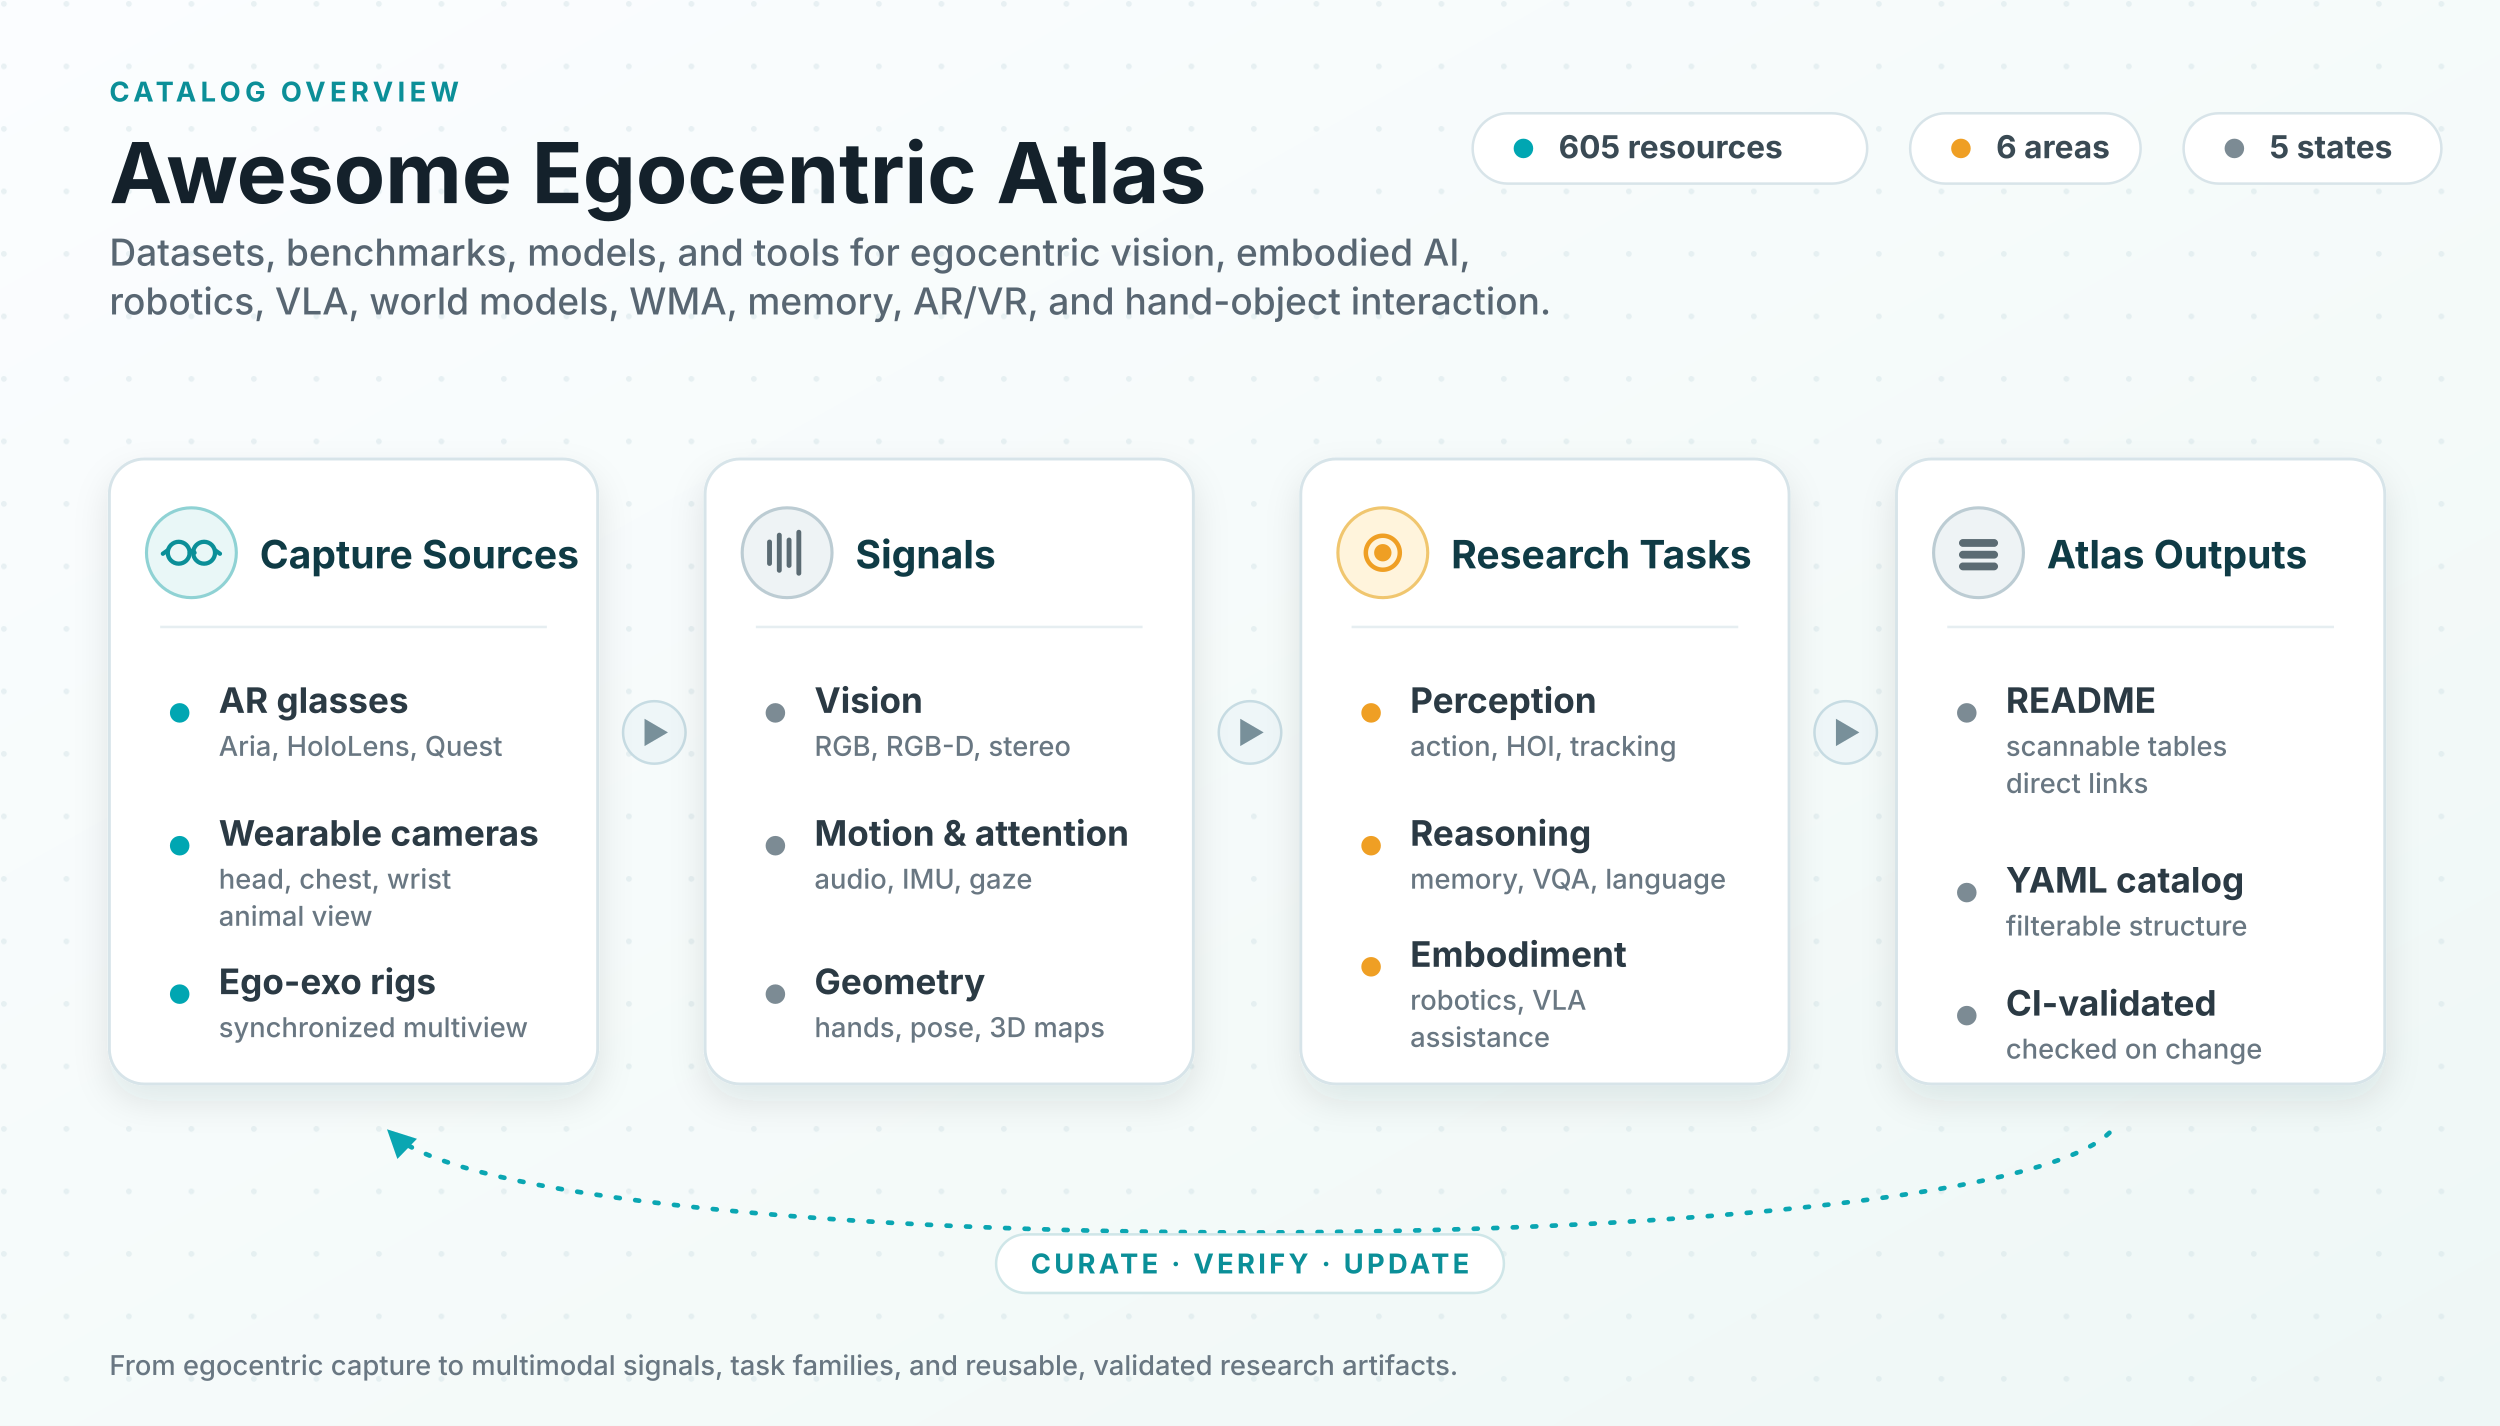
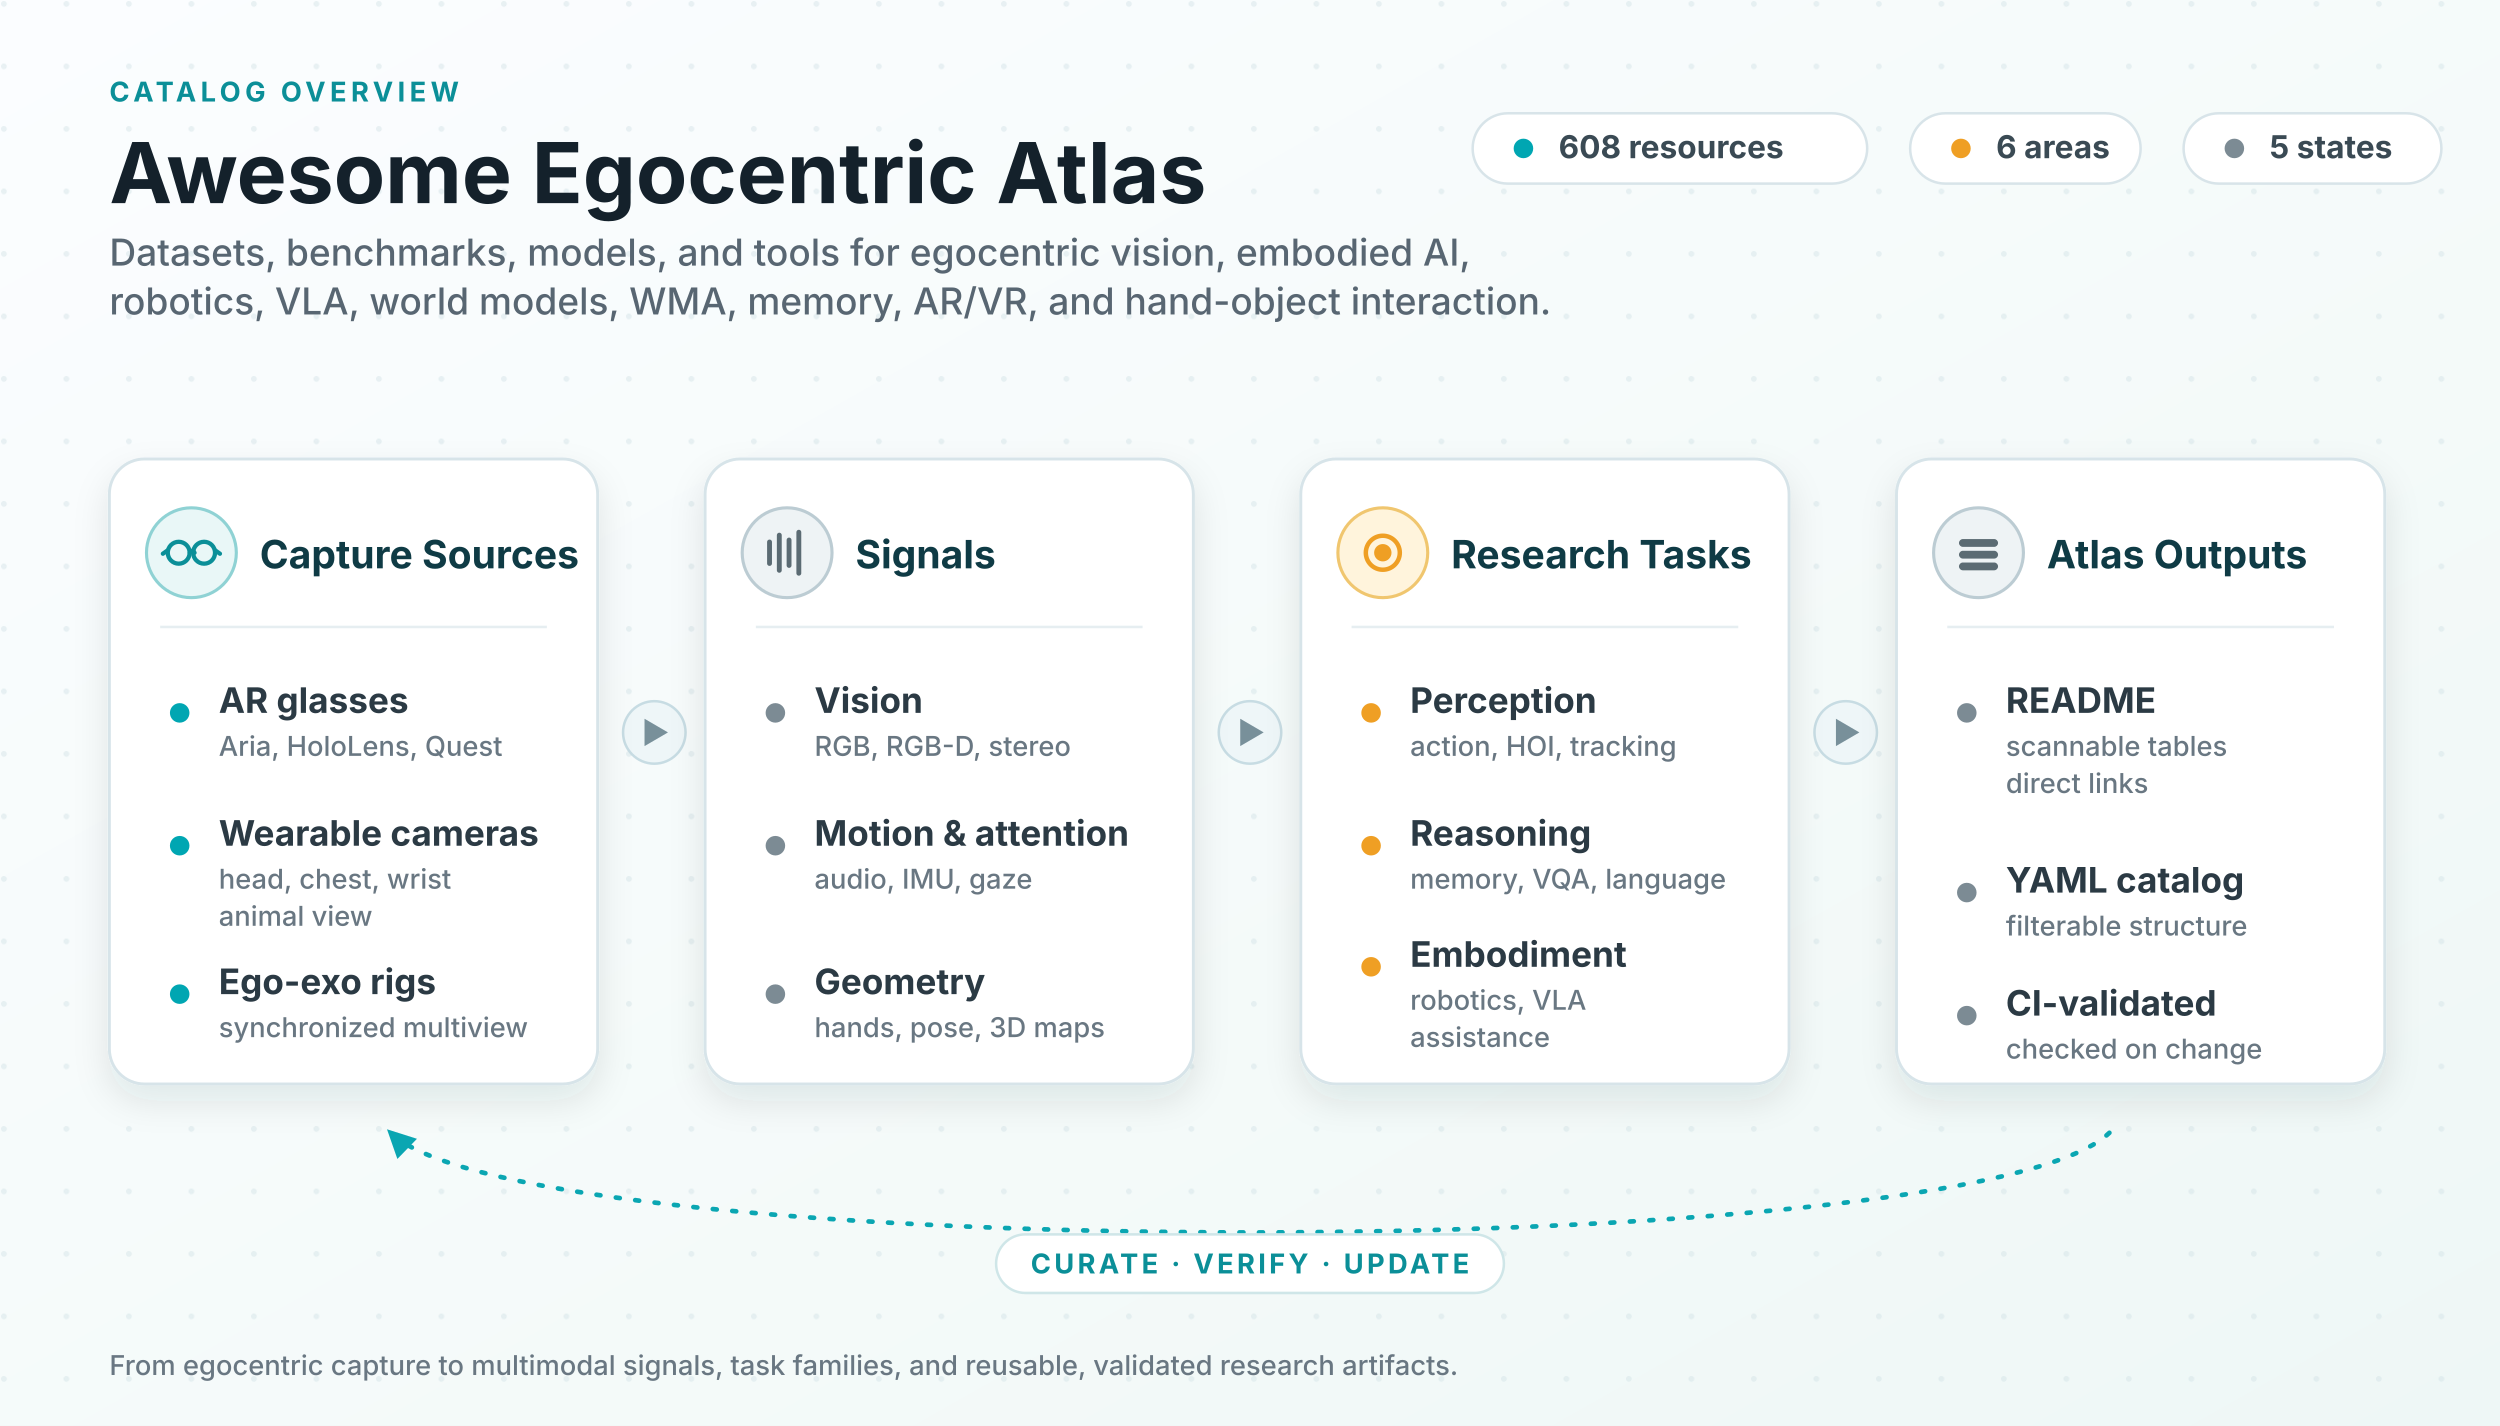
<svg xmlns="http://www.w3.org/2000/svg" viewBox="0 0 1280 730" role="img" aria-labelledby="title desc">
  <defs>
    <linearGradient id="bg" x1="0" x2="1" y1="0" y2="1">
      <stop offset="0" stop-color="#fbfdff" />
      <stop offset="0.62" stop-color="#f4faf9" />
      <stop offset="1" stop-color="#eef7f6" />
    </linearGradient>
    <pattern id="dots" width="32" height="32" patternUnits="userSpaceOnUse">
      <circle cx="2" cy="2" r="1.5" fill="#cfe0e4" opacity="0.42" />
    </pattern>
    <filter id="shadow" x="-13%" y="-14%" width="126%" height="138%">
      <feDropShadow dx="0" dy="8" stdDeviation="9" flood-color="#0f2a33" flood-opacity="0.10" />
    </filter>
    <marker id="loopArrow" viewBox="0 0 10 10" refX="8.2" refY="5" markerWidth="6" markerHeight="6" orient="auto-start-reverse">
      <path d="M0 0 L10 5 L0 10 z" fill="#0aa6b2" />
    </marker>
    <style>
      .ink { fill: #14212b; }
      .sub { fill: #586672; }
      .title { font: 700 43px system-ui, -apple-system, "Segoe UI", sans-serif; }
      .subtitle { font: 500 19px system-ui, -apple-system, "Segoe UI", sans-serif; }
      .kicker { font: 700 14px system-ui, -apple-system, "Segoe UI", sans-serif; fill: #0b8f98; letter-spacing: .16em; }
      .panel { fill: #ffffff; stroke: #d7e4e9; stroke-width: 1.5; filter: url(#shadow); }
      .ph { font: 700 20px system-ui, -apple-system, "Segoe UI", sans-serif; fill: #0f3b45; }
      .row { font: 650 18px system-ui, -apple-system, "Segoe UI", sans-serif; fill: #2b3a44; }
      .rowsub { font: 500 14px system-ui, -apple-system, "Segoe UI", sans-serif; fill: #697782; }
      .divider { stroke: #e6eef1; stroke-width: 1.3; }
      .chip { fill: #ffffff; stroke: #d8e4e9; stroke-width: 1.3; }
      .chiptext { font: 650 16.2px system-ui, -apple-system, "Segoe UI", sans-serif; fill: #3a4a54; }
      .flowBadge { fill: #eef6f8; stroke: #c7dce3; stroke-width: 1.3; }
      .flowGlyph { fill: #78909a; }
      .loop { stroke: #0aa6b2; stroke-width: 2.4; fill: none; stroke-dasharray: 2 8; stroke-linecap: round; }
      .dotT { fill: #00a6b2; }
      .dotA { fill: #ef9f24; }
      .dotN { fill: #7c8b94; }
      .loopText { font: 700 14px system-ui, -apple-system, "Segoe UI", sans-serif; fill: #0b8f98; letter-spacing: .12em; }
    </style>
  </defs>
  <rect width="1280" height="730" fill="url(#bg)" />
  <rect width="1280" height="730" fill="url(#dots)" />
  <text class="kicker" x="56" y="52">CATALOG OVERVIEW</text>
  <text class="title ink" x="56" y="104">Awesome Egocentric Atlas</text>
  <text class="subtitle sub" x="56" y="136">
    <tspan x="56" y="136">Datasets, benchmarks, models, and tools for egocentric vision, embodied AI,</tspan>
    <tspan x="56" y="161">robotics, VLA, world models, WMA, memory, AR/VR, and hand-object interaction.</tspan>
  </text>
  <g>
    <rect class="chip" x="754" y="58" width="202" height="36" rx="18" />
    <circle class="dotT" cx="780" cy="76" r="5" />
-     <text class="chiptext" x="798" y="81">605 resources</text>
+     <text class="chiptext" x="798" y="81">608 resources</text>
    <rect class="chip" x="978" y="58" width="118" height="36" rx="18" />
    <circle class="dotA" cx="1004" cy="76" r="5" />
    <text class="chiptext" x="1022" y="81">6 areas</text>
    <rect class="chip" x="1118" y="58" width="132" height="36" rx="18" />
    <circle class="dotN" cx="1144" cy="76" r="5" />
    <text class="chiptext" x="1162" y="81">5 states</text>
  </g>
  <g transform="translate(335 375)">
    <circle class="flowBadge" cx="0" cy="0" r="16" />
    <path class="flowGlyph" d="M-5 -7 L7 0 L-5 7 z" />
  </g>
  <g transform="translate(640 375)">
    <circle class="flowBadge" cx="0" cy="0" r="16" />
    <path class="flowGlyph" d="M-5 -7 L7 0 L-5 7 z" />
  </g>
  <g transform="translate(945 375)">
    <circle class="flowBadge" cx="0" cy="0" r="16" />
    <path class="flowGlyph" d="M-5 -7 L7 0 L-5 7 z" />
  </g>
  <g transform="translate(56 235)">
    <rect class="panel" width="250" height="320" rx="18" />
    <circle cx="42" cy="48" r="23" fill="#e9f7f7" stroke="#8fd2d4" stroke-width="1.6" />
    <g stroke="#0b8f98" stroke-width="2.2" fill="none" stroke-linecap="round">
      <circle cx="35.5" cy="48" r="5.6" />
      <circle cx="48.5" cy="48" r="5.6" />
      <path d="M41.2 48 q1.2 -2 2.4 0" />
      <path d="M29.8 46.8 l-2.4 1.7 M54.2 46.8 l2.4 1.7" />
    </g>
    <text class="ph" x="77" y="56">Capture Sources</text>
    <line class="divider" x1="26" y1="86" x2="224" y2="86" />
    <circle class="dotT" cx="36" cy="130" r="5" />
    <text class="row" x="56" y="130">AR glasses</text>
    <text class="rowsub" x="56" y="152">Aria, HoloLens, Quest</text>
    <circle class="dotT" cx="36" cy="198" r="5" />
    <text class="row" x="56" y="198">Wearable cameras</text>
    <text class="rowsub" x="56" y="220">head, chest, wrist</text>
    <text class="rowsub" x="56" y="239">animal view</text>
    <circle class="dotT" cx="36" cy="274" r="5" />
    <text class="row" x="56" y="274">Ego-exo rigs</text>
    <text class="rowsub" x="56" y="296">synchronized multiview</text>
  </g>
  <g transform="translate(361 235)">
    <rect class="panel" width="250" height="320" rx="18" />
    <circle cx="42" cy="48" r="23" fill="#eef3f5" stroke="#bcccd3" stroke-width="1.6" />
    <g stroke="#5b6b73" stroke-width="2.5" stroke-linecap="round">
      <line x1="33" y1="53.5" x2="33" y2="42.5" />
      <line x1="38" y1="57" x2="38" y2="39" />
      <line x1="43" y1="54.5" x2="43" y2="41.5" />
      <line x1="48" y1="58.5" x2="48" y2="37.5" />
    </g>
    <text class="ph" x="77" y="56">Signals</text>
    <line class="divider" x1="26" y1="86" x2="224" y2="86" />
    <circle class="dotN" cx="36" cy="130" r="5" />
    <text class="row" x="56" y="130">Vision</text>
    <text class="rowsub" x="56" y="152">RGB, RGB-D, stereo</text>
    <circle class="dotN" cx="36" cy="198" r="5" />
    <text class="row" x="56" y="198">Motion &amp; attention</text>
    <text class="rowsub" x="56" y="220">audio, IMU, gaze</text>
    <circle class="dotN" cx="36" cy="274" r="5" />
    <text class="row" x="56" y="274">Geometry</text>
    <text class="rowsub" x="56" y="296">hands, pose, 3D maps</text>
  </g>
  <g transform="translate(666 235)">
    <rect class="panel" width="250" height="320" rx="18" />
    <circle cx="42" cy="48" r="23" fill="#fff4dc" stroke="#f0c66f" stroke-width="1.6" />
    <g stroke="#ef9f24" stroke-width="2.3" fill="none">
      <circle cx="42" cy="48" r="8.7" />
      <circle cx="42" cy="48" r="3.3" fill="#ef9f24" />
    </g>
    <text class="ph" x="77" y="56">Research Tasks</text>
    <line class="divider" x1="26" y1="86" x2="224" y2="86" />
    <circle class="dotA" cx="36" cy="130" r="5" />
    <text class="row" x="56" y="130">Perception</text>
    <text class="rowsub" x="56" y="152">action, HOI, tracking</text>
    <circle class="dotA" cx="36" cy="198" r="5" />
    <text class="row" x="56" y="198">Reasoning</text>
    <text class="rowsub" x="56" y="220">memory, VQA, language</text>
    <circle class="dotA" cx="36" cy="260" r="5" />
    <text class="row" x="56" y="260">Embodiment</text>
    <text class="rowsub" x="56" y="282">robotics, VLA</text>
    <text class="rowsub" x="56" y="301">assistance</text>
  </g>
  <g transform="translate(971 235)">
    <rect class="panel" width="250" height="320" rx="18" />
    <circle cx="42" cy="48" r="23" fill="#eef3f5" stroke="#bcccd3" stroke-width="1.6" />
    <g fill="#5b6b73">
      <rect x="32" y="41" width="20" height="4" rx="2" />
      <rect x="32" y="47" width="20" height="4" rx="2" />
      <rect x="32" y="53" width="20" height="4" rx="2" />
    </g>
    <text class="ph" x="77" y="56">Atlas Outputs</text>
    <line class="divider" x1="26" y1="86" x2="224" y2="86" />
    <circle class="dotN" cx="36" cy="130" r="5" />
    <text class="row" x="56" y="130">README</text>
    <text class="rowsub" x="56" y="152">scannable tables</text>
    <text class="rowsub" x="56" y="171">direct links</text>
    <circle class="dotN" cx="36" cy="222" r="5" />
    <text class="row" x="56" y="222">YAML catalog</text>
    <text class="rowsub" x="56" y="244">filterable structure</text>
    <circle class="dotN" cx="36" cy="285" r="5" />
    <text class="row" x="56" y="285">CI-validated</text>
    <text class="rowsub" x="56" y="307">checked on change</text>
  </g>
  <path class="loop" d="M1080 580 C1010 648 270 648 200 580" marker-end="url(#loopArrow)" />
  <rect x="510" y="632" width="260" height="30" rx="15" fill="#ffffff" stroke="#cfe6e8" stroke-width="1.3" />
  <text class="loopText" x="640" y="652" text-anchor="middle">CURATE · VERIFY · UPDATE</text>
  <text class="rowsub" x="56" y="704">From egocentric capture to multimodal signals, task families, and reusable, validated research artifacts.</text>
</svg>
